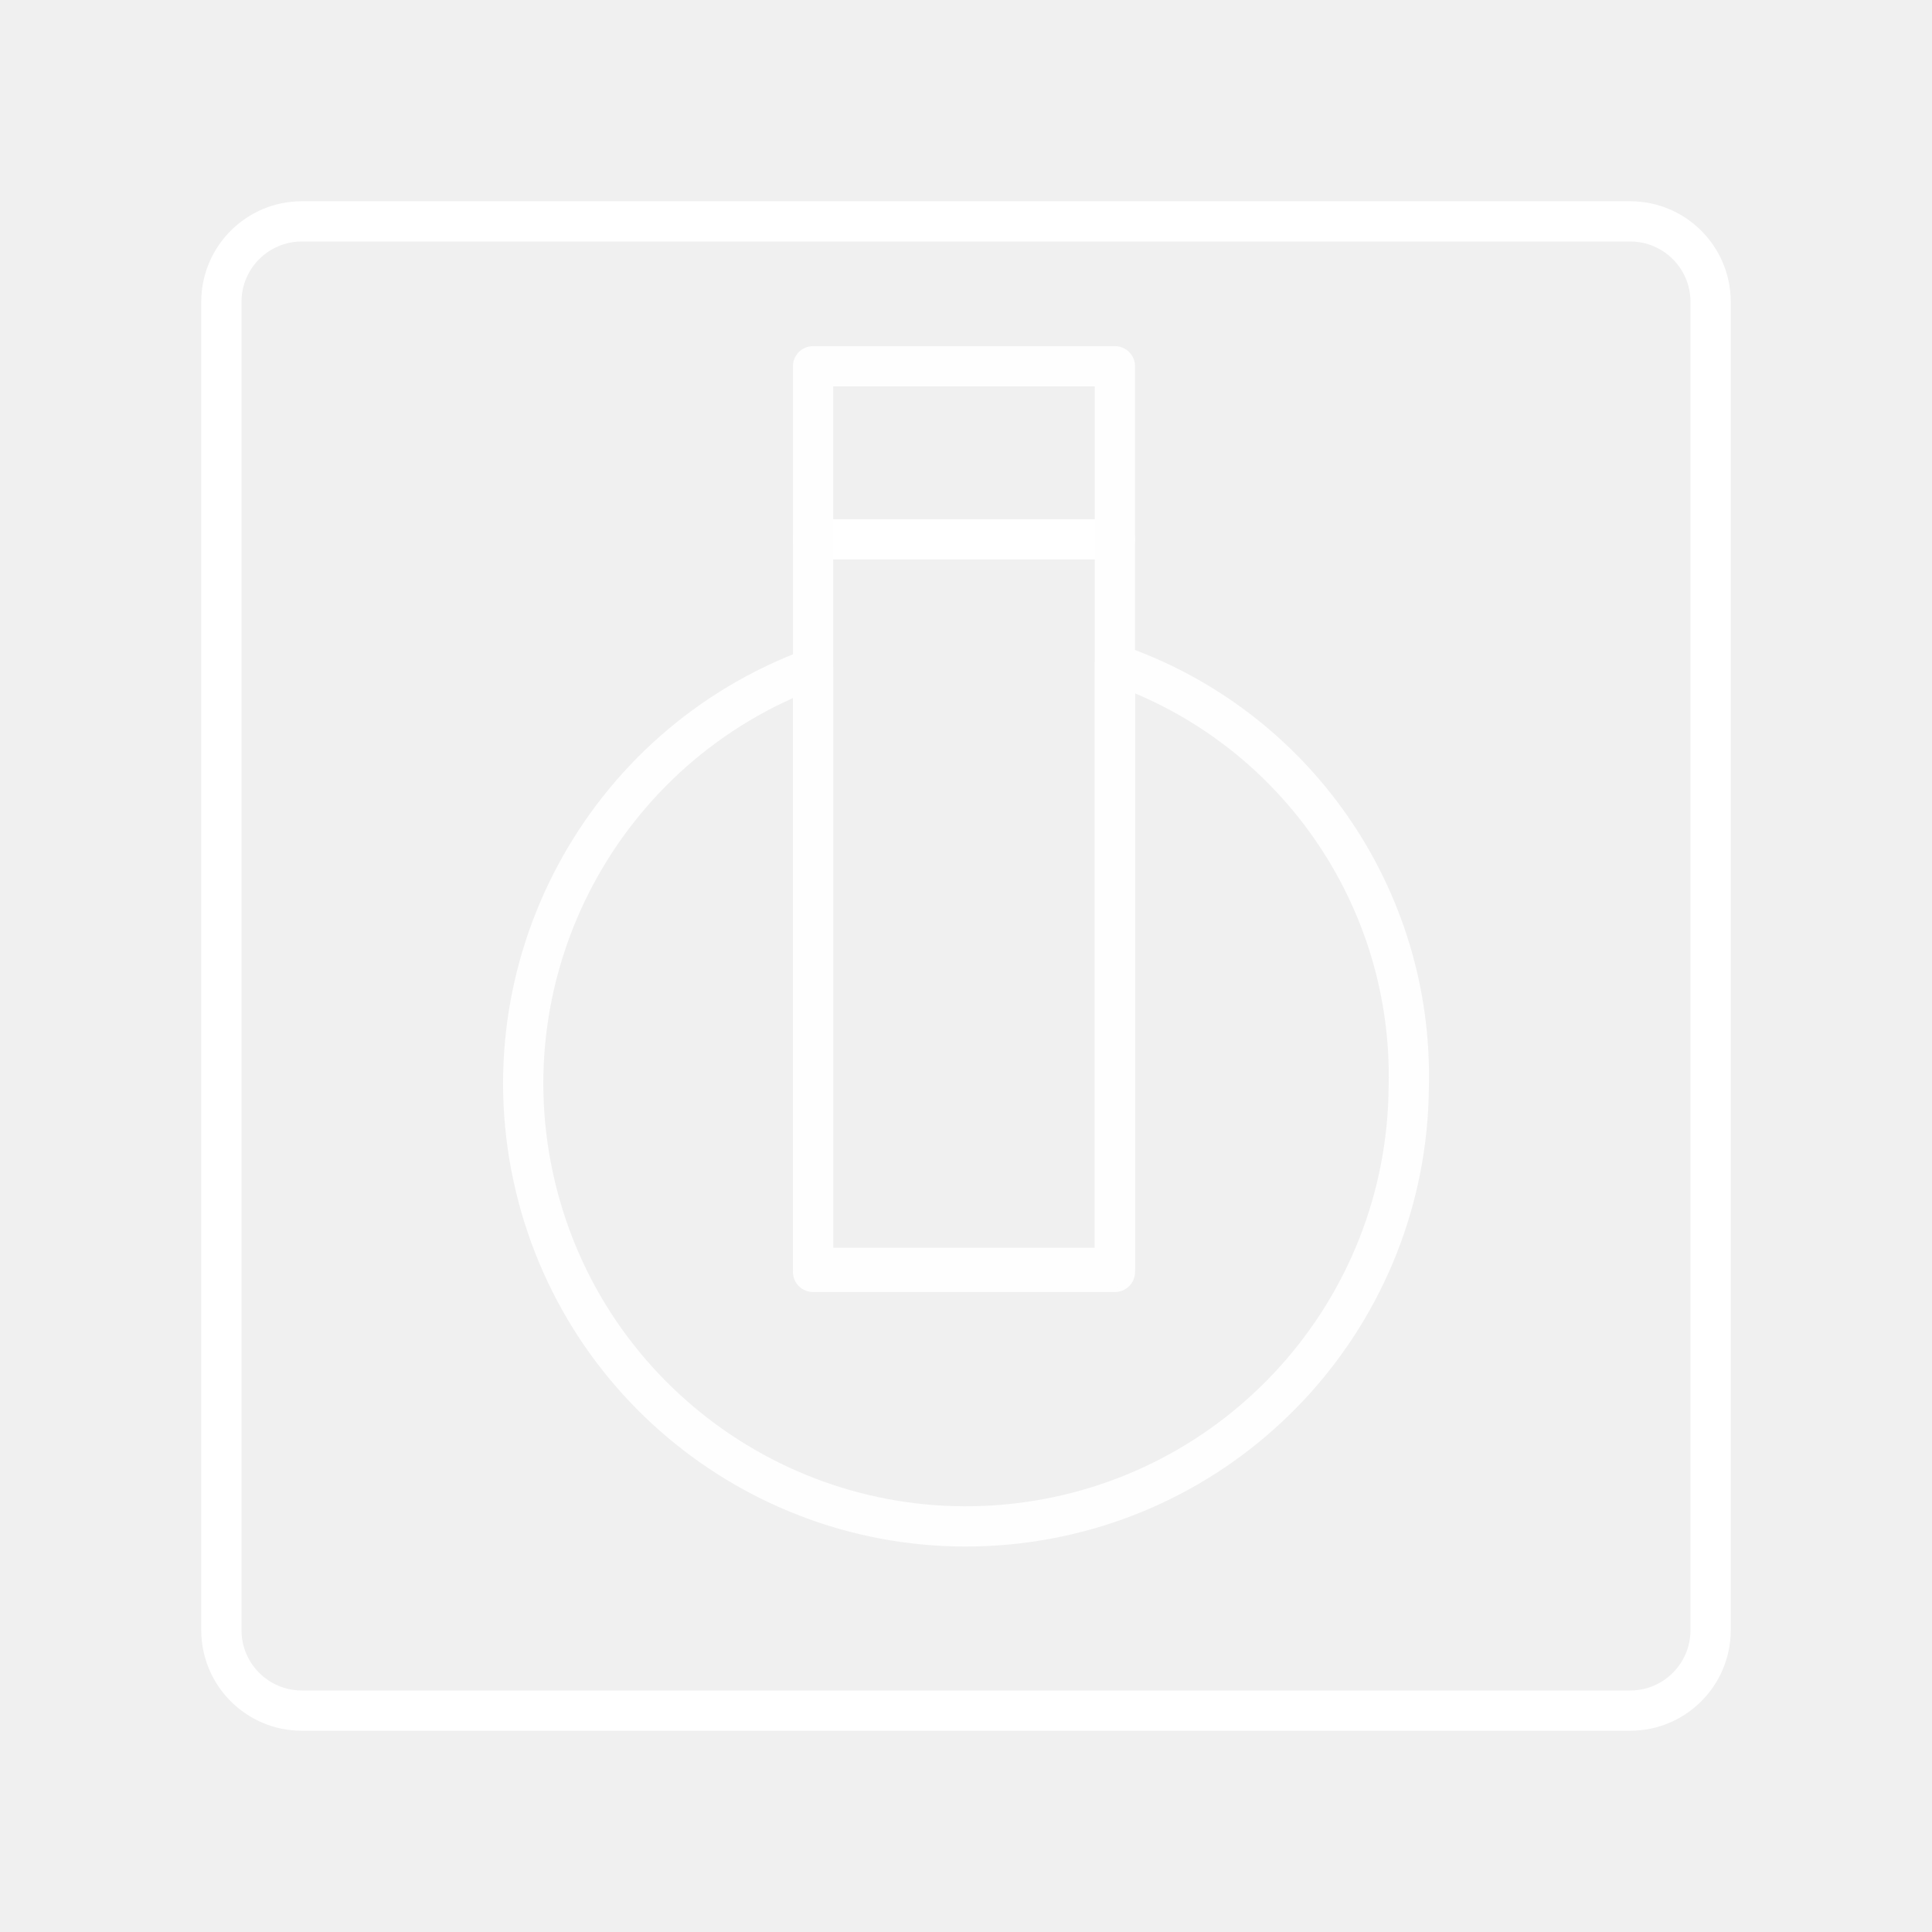
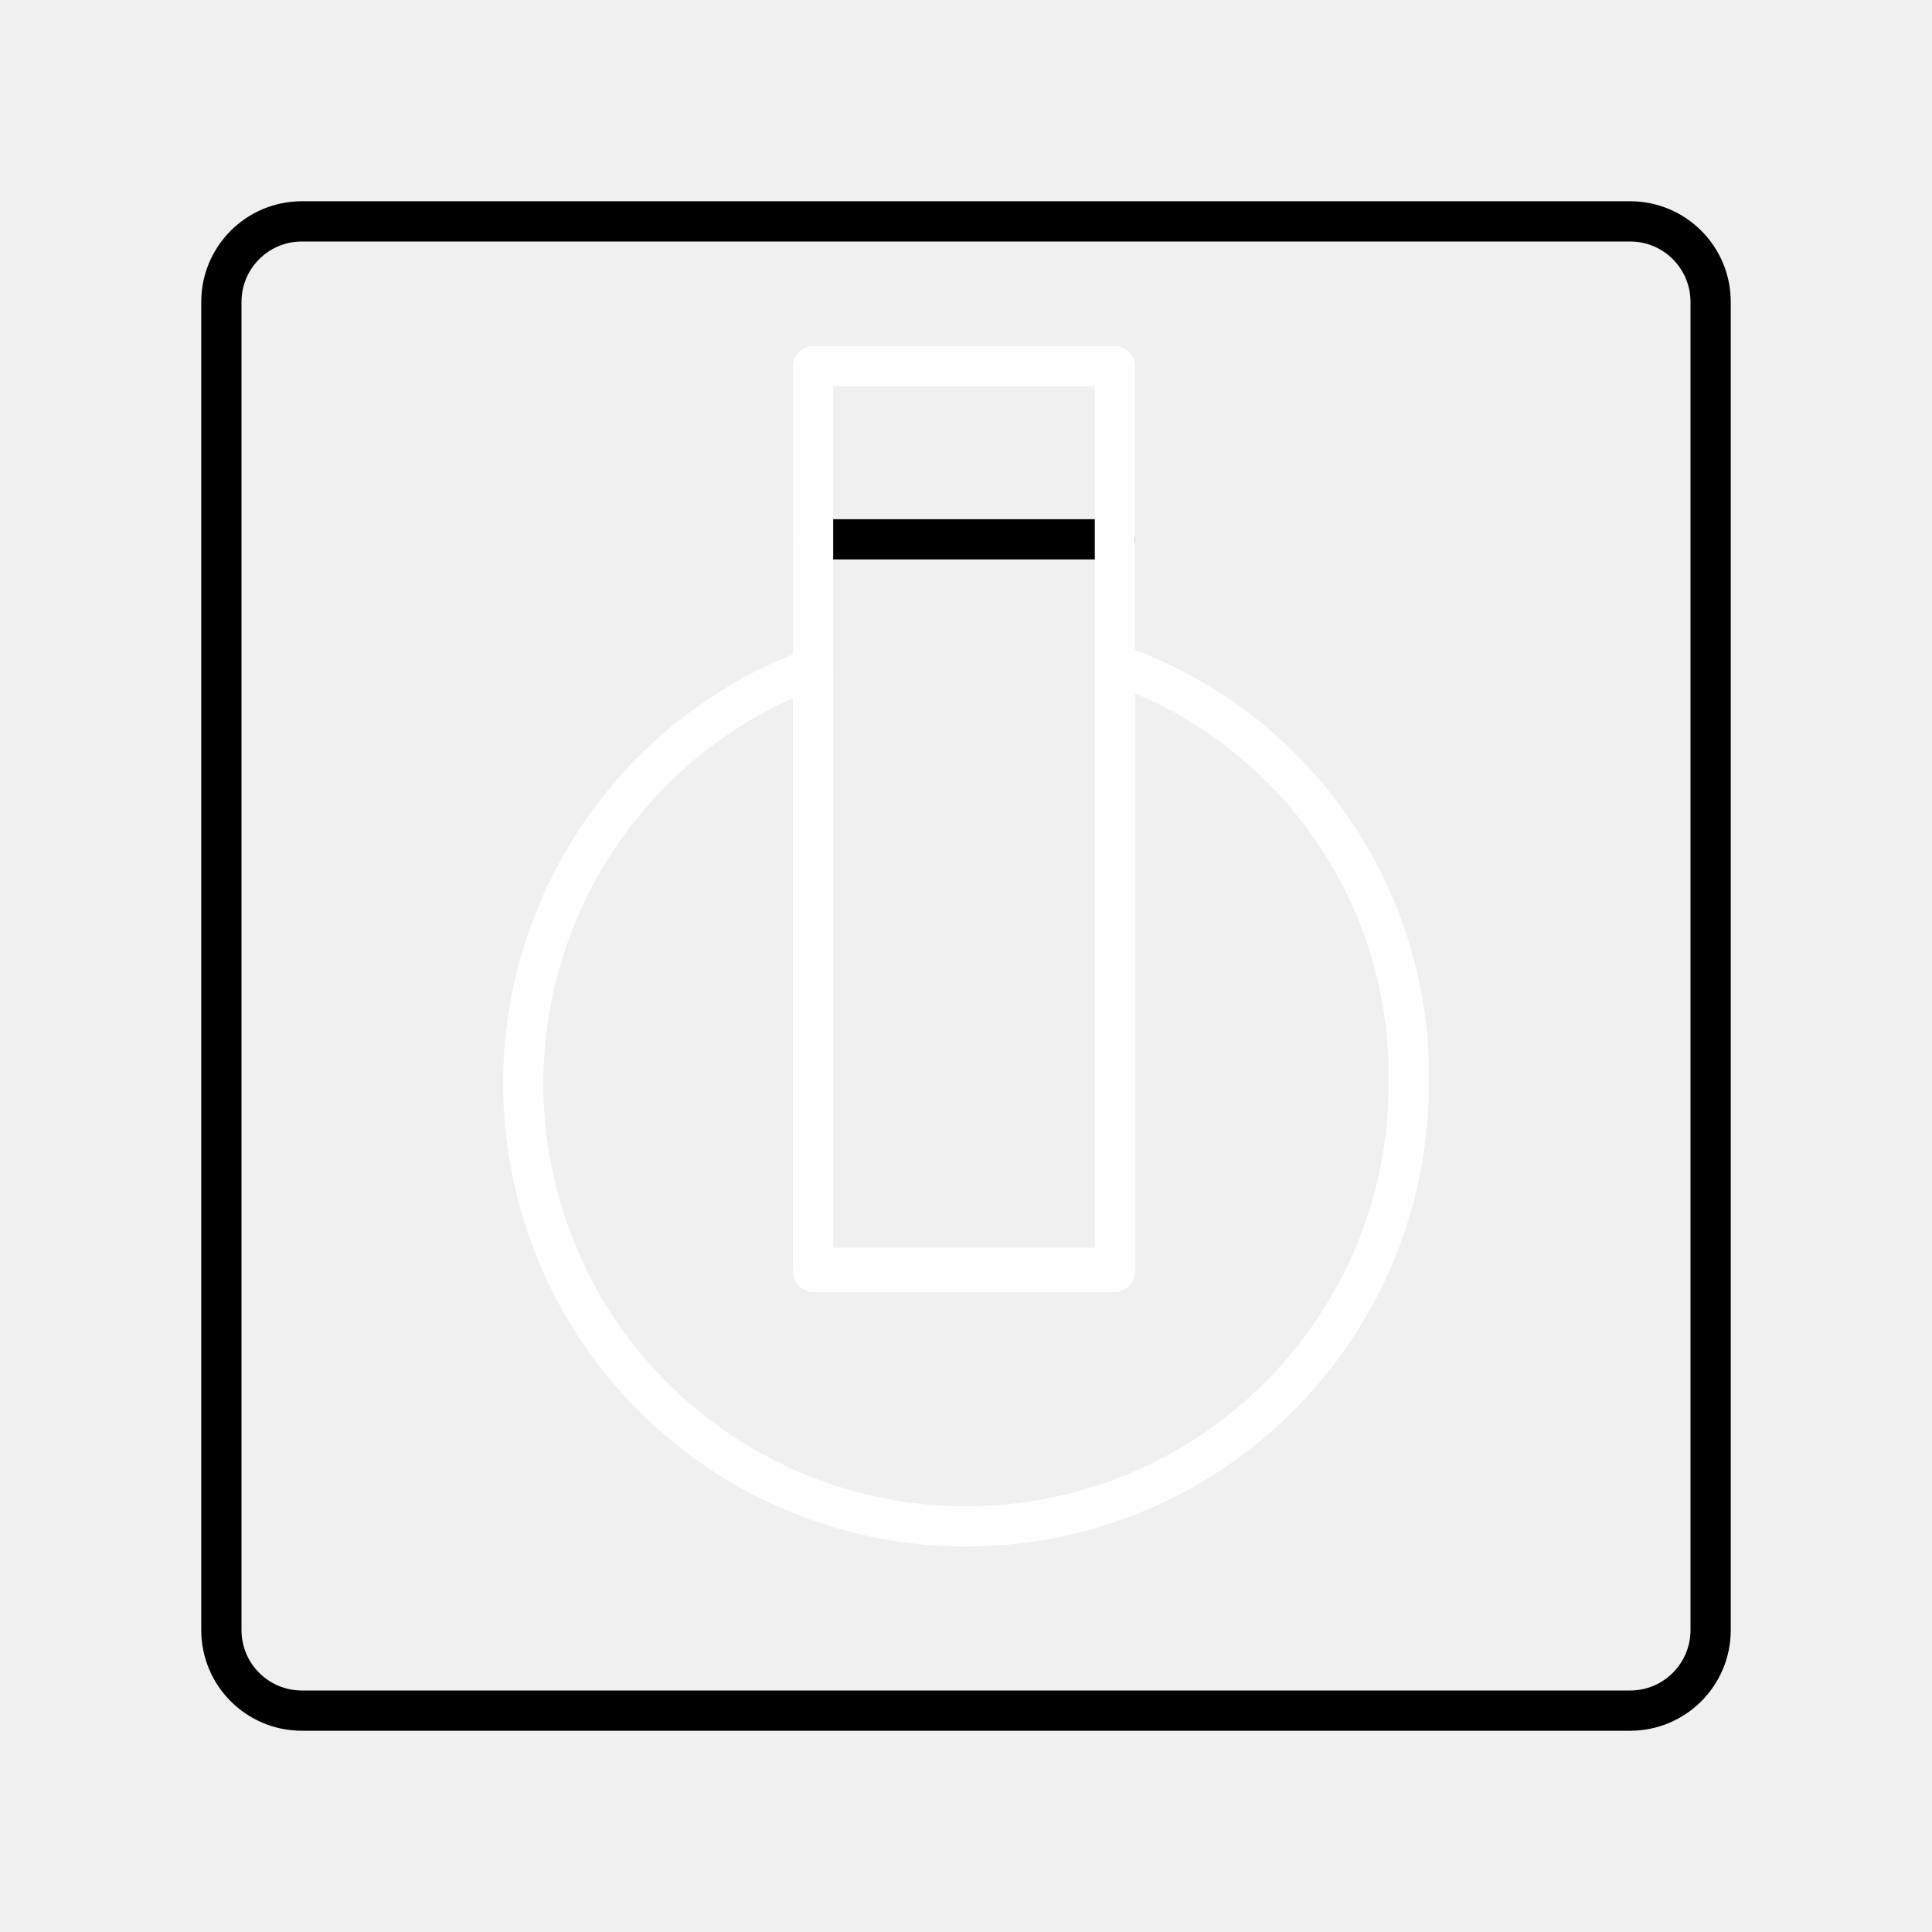
<svg xmlns="http://www.w3.org/2000/svg" viewBox="0 0 48 48">
  <defs>
-     <style>.a,.b{fill:none;stroke-linecap:round;stroke-linejoin:round;}.a{stroke:#fff;}.b{stroke:#fefefe;stroke-opacity:1;}</style>
+     <style>.a,.b{fill:none;stroke-linecap:round;stroke-linejoin:round;}.a{stroke:#000;}.b{stroke:#fefefe;stroke-opacity:1;}</style>
  </defs>
  <path class="a" d="M40.5,5.5H7.5a2,2,0,0,0-2,2v33a2,2,0,0,0,2,2h33a2,2,0,0,0,2-2V7.5A2,2,0,0,0,40.5,5.5Z" />
  <path class="b" d="M27.7,16.5V31.6H20.2v-15A11,11,0,1,0,35,27a10.82,10.82,0,0,0-7.3-10.5Z" />
  <path class="a" d="M20.2,13.4h7.5" />
  <rect class="b" x="20.2" y="9.1" width="7.5" height="22.4" />
</svg>
